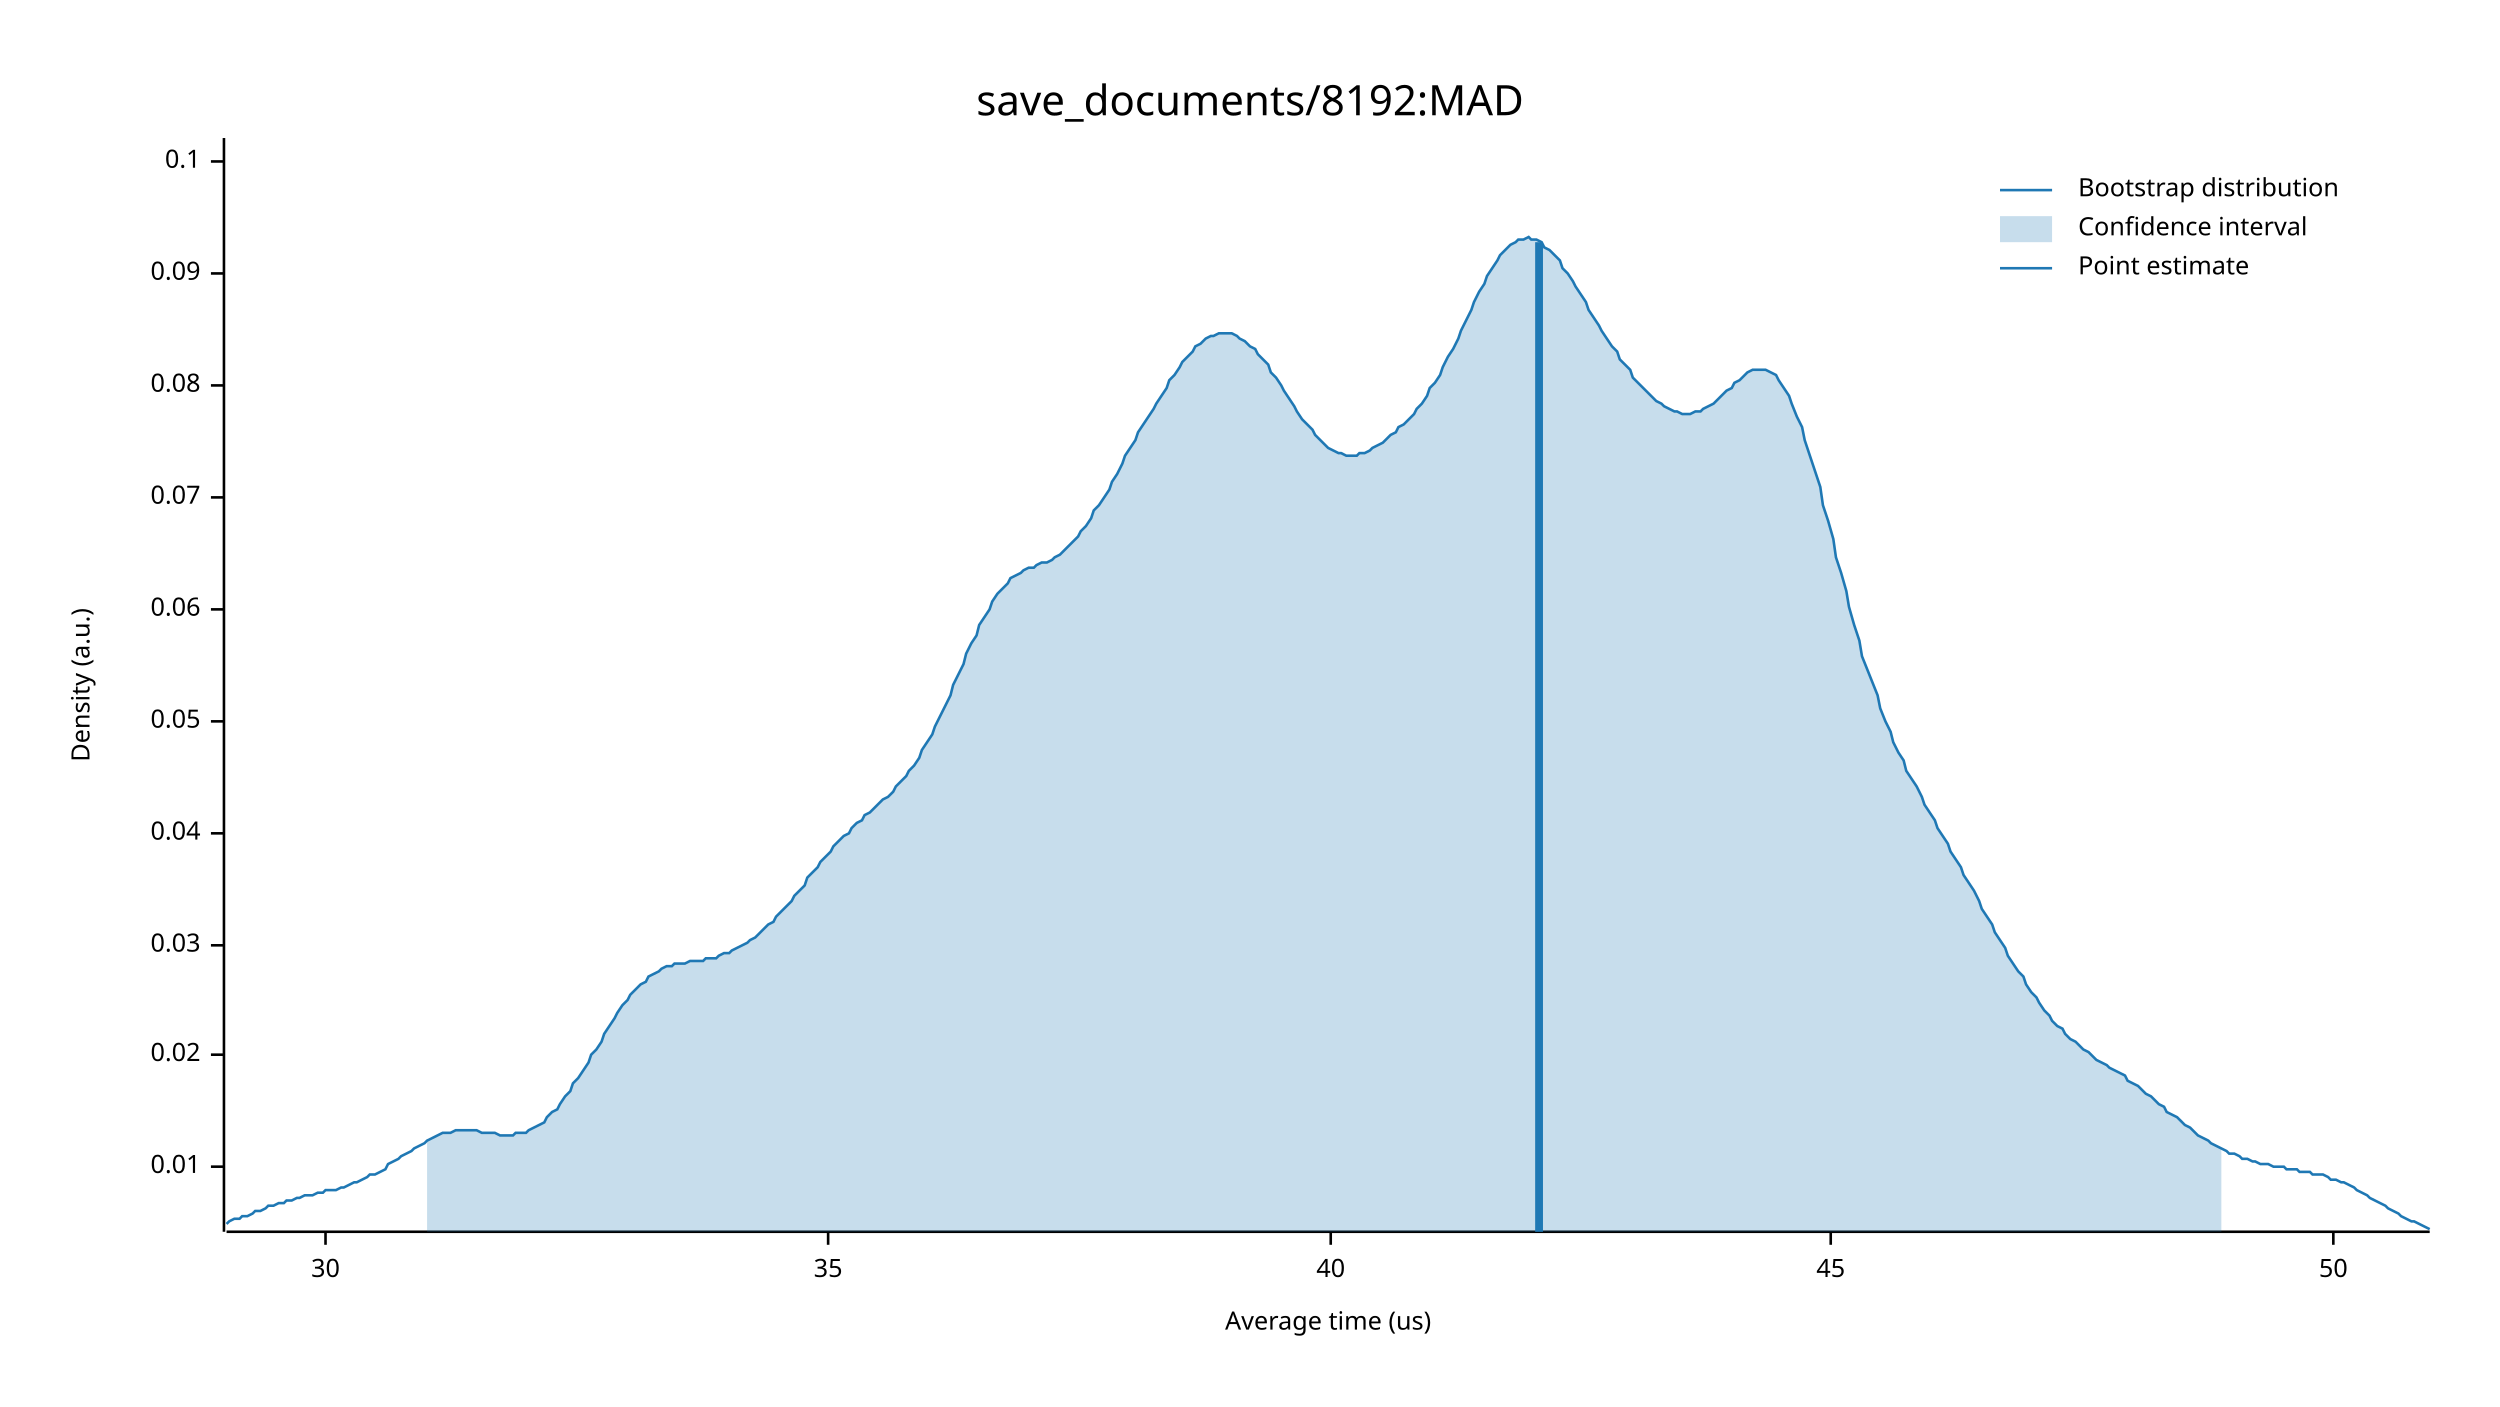
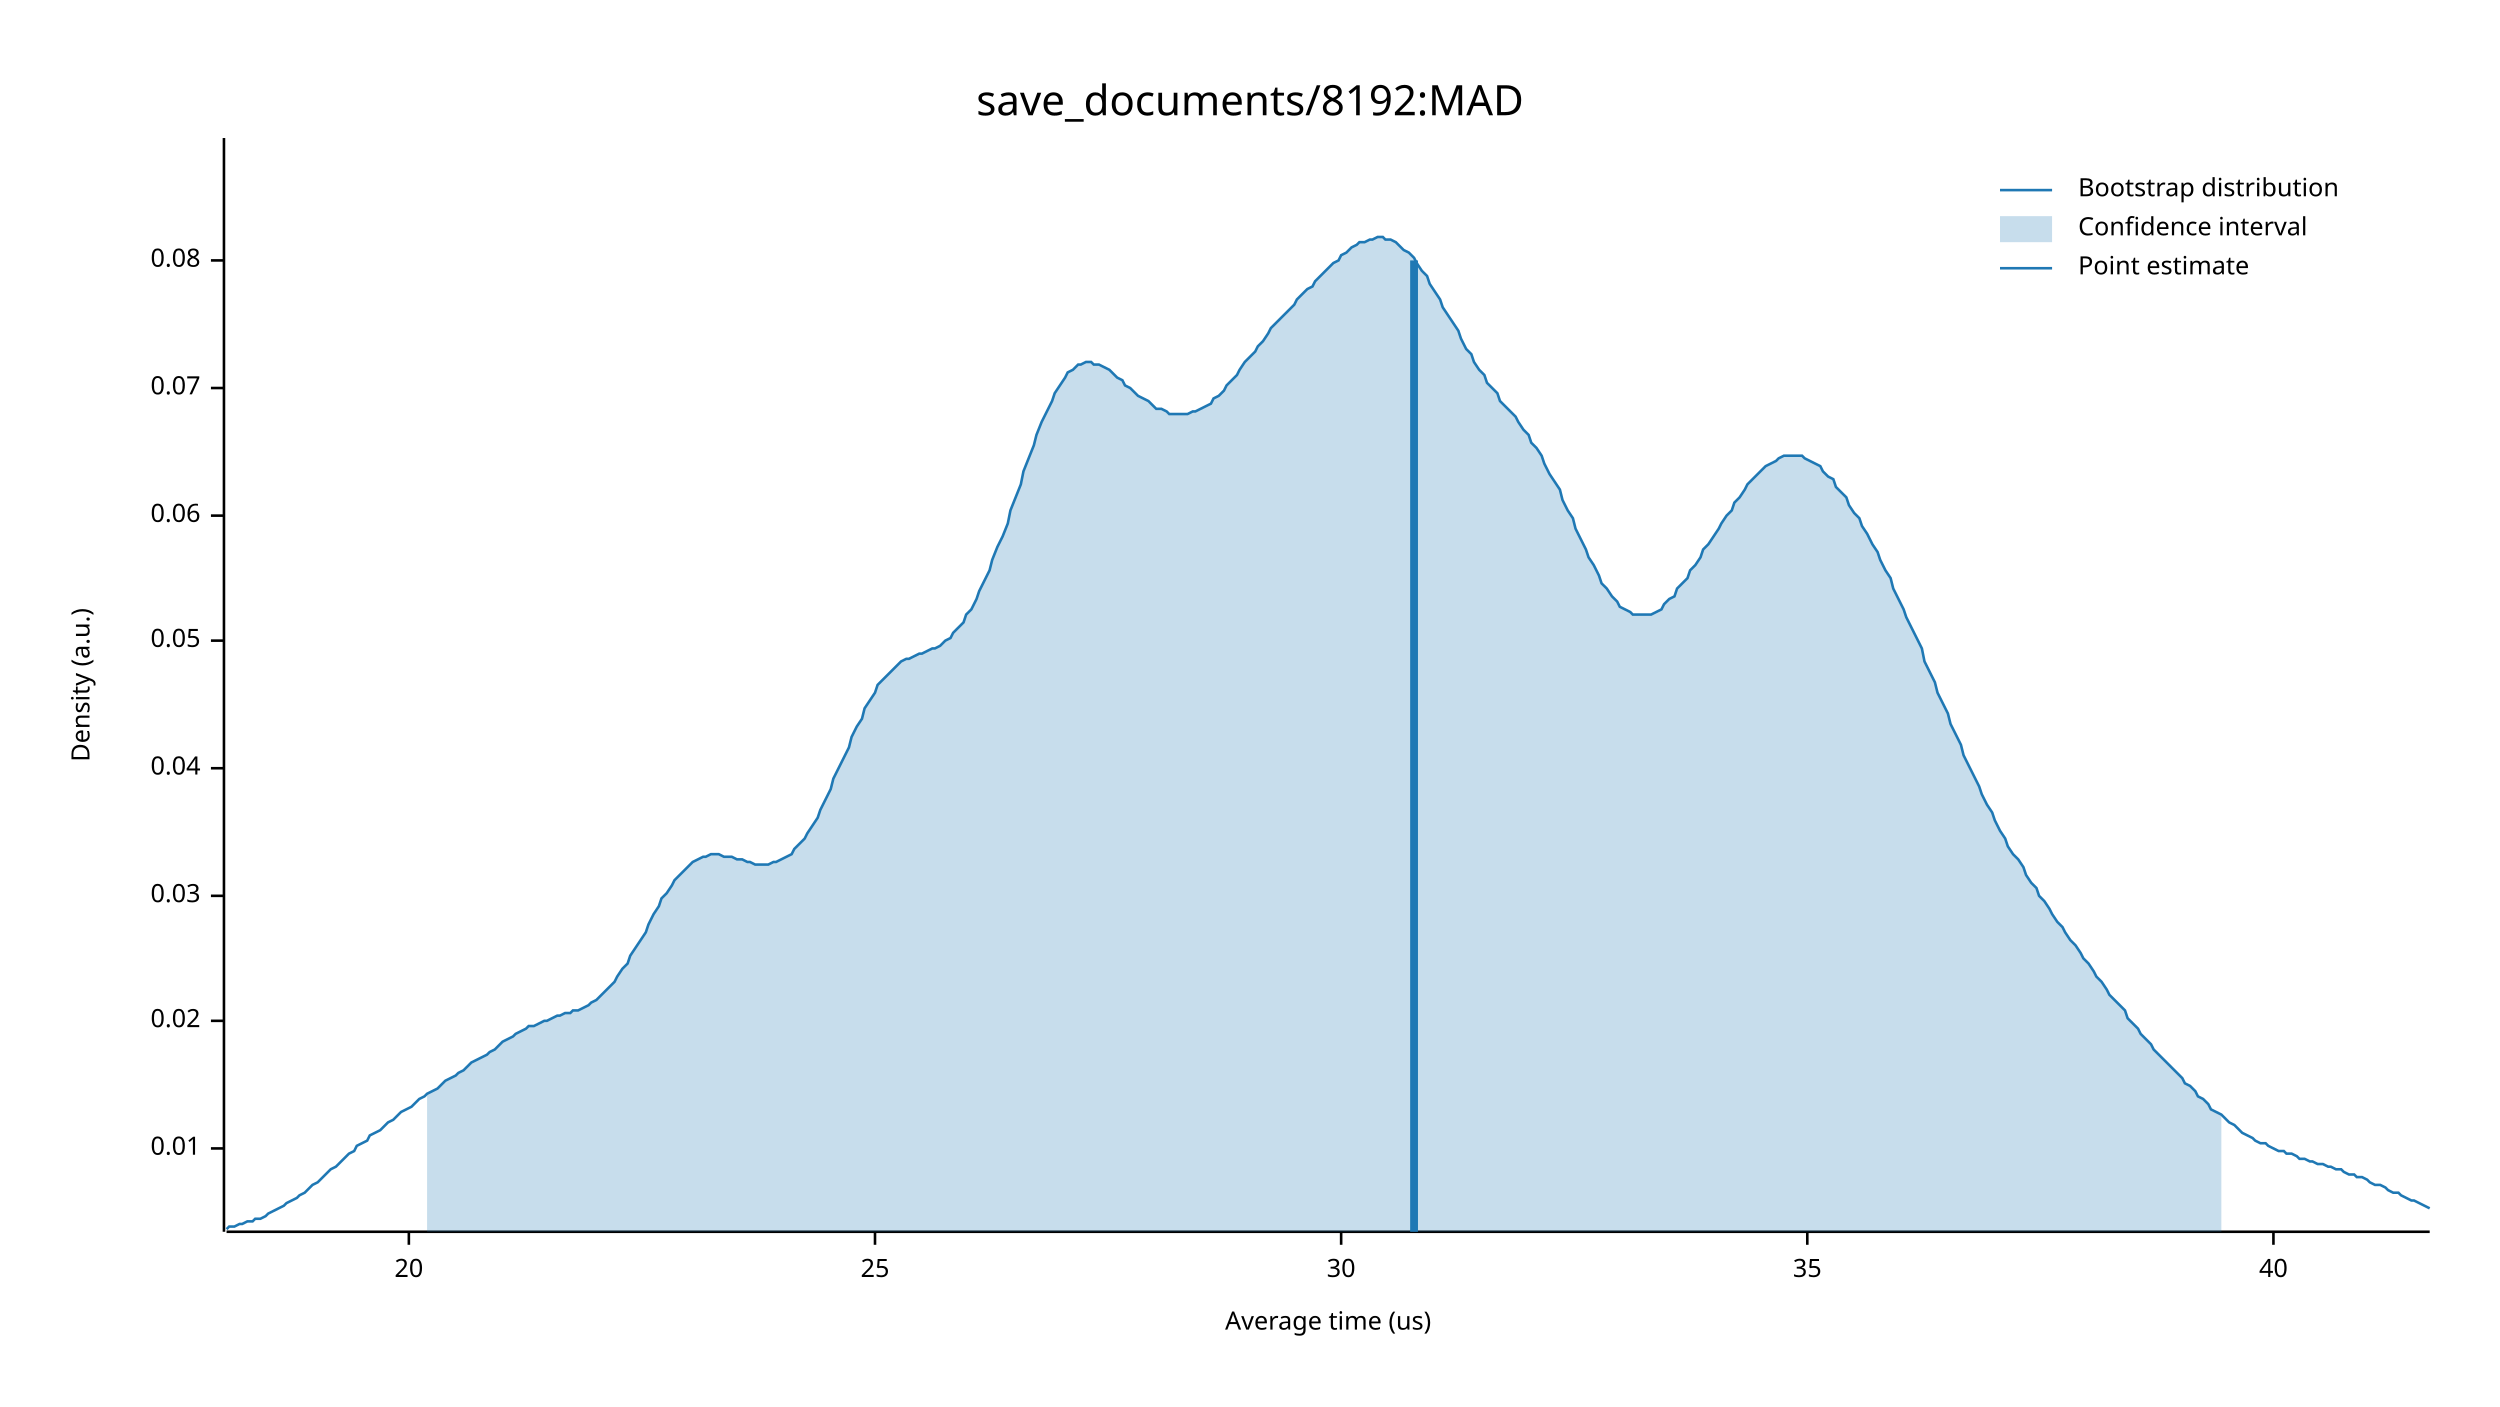
<svg xmlns="http://www.w3.org/2000/svg" width="960" height="540" viewBox="0 0 960 540">
  <text x="480" y="32" dy="0.76em" text-anchor="middle" font-family="sans-serif" font-size="16.129" opacity="1" fill="#000000">
save_documents/8192:MAD
</text>
  <text x="27" y="263" dy="0.76em" text-anchor="middle" font-family="sans-serif" font-size="9.677" opacity="1" fill="#000000" transform="rotate(270, 27, 263)">
Density (a.u.)
</text>
  <text x="510" y="513" dy="-0.5ex" text-anchor="middle" font-family="sans-serif" font-size="9.677" opacity="1" fill="#000000">
Average time (us)
</text>
  <polyline fill="none" opacity="1" stroke="#000000" stroke-width="1" points="86,53 86,473 " />
-   <text x="77" y="448" dy="0.5ex" text-anchor="end" font-family="sans-serif" font-size="9.677" opacity="1" fill="#000000">
+   <text x="77" y="441" dy="0.5ex" text-anchor="end" font-family="sans-serif" font-size="9.677" opacity="1" fill="#000000">
0.01
</text>
-   <polyline fill="none" opacity="1" stroke="#000000" stroke-width="1" points="81,448 86,448 " />
-   <text x="77" y="405" dy="0.5ex" text-anchor="end" font-family="sans-serif" font-size="9.677" opacity="1" fill="#000000">
+   <polyline fill="none" opacity="1" stroke="#000000" stroke-width="1" points="81,441 86,441 " />
+   <text x="77" y="392" dy="0.5ex" text-anchor="end" font-family="sans-serif" font-size="9.677" opacity="1" fill="#000000">
0.02
</text>
-   <polyline fill="none" opacity="1" stroke="#000000" stroke-width="1" points="81,405 86,405 " />
-   <text x="77" y="363" dy="0.5ex" text-anchor="end" font-family="sans-serif" font-size="9.677" opacity="1" fill="#000000">
+   <polyline fill="none" opacity="1" stroke="#000000" stroke-width="1" points="81,392 86,392 " />
+   <text x="77" y="344" dy="0.5ex" text-anchor="end" font-family="sans-serif" font-size="9.677" opacity="1" fill="#000000">
0.03
</text>
-   <polyline fill="none" opacity="1" stroke="#000000" stroke-width="1" points="81,363 86,363 " />
-   <text x="77" y="320" dy="0.5ex" text-anchor="end" font-family="sans-serif" font-size="9.677" opacity="1" fill="#000000">
+   <polyline fill="none" opacity="1" stroke="#000000" stroke-width="1" points="81,344 86,344 " />
+   <text x="77" y="295" dy="0.5ex" text-anchor="end" font-family="sans-serif" font-size="9.677" opacity="1" fill="#000000">
0.04
</text>
-   <polyline fill="none" opacity="1" stroke="#000000" stroke-width="1" points="81,320 86,320 " />
-   <text x="77" y="277" dy="0.5ex" text-anchor="end" font-family="sans-serif" font-size="9.677" opacity="1" fill="#000000">
+   <polyline fill="none" opacity="1" stroke="#000000" stroke-width="1" points="81,295 86,295 " />
+   <text x="77" y="246" dy="0.5ex" text-anchor="end" font-family="sans-serif" font-size="9.677" opacity="1" fill="#000000">
0.05
</text>
-   <polyline fill="none" opacity="1" stroke="#000000" stroke-width="1" points="81,277 86,277 " />
-   <text x="77" y="234" dy="0.5ex" text-anchor="end" font-family="sans-serif" font-size="9.677" opacity="1" fill="#000000">
+   <polyline fill="none" opacity="1" stroke="#000000" stroke-width="1" points="81,246 86,246 " />
+   <text x="77" y="198" dy="0.5ex" text-anchor="end" font-family="sans-serif" font-size="9.677" opacity="1" fill="#000000">
0.06
</text>
-   <polyline fill="none" opacity="1" stroke="#000000" stroke-width="1" points="81,234 86,234 " />
-   <text x="77" y="191" dy="0.5ex" text-anchor="end" font-family="sans-serif" font-size="9.677" opacity="1" fill="#000000">
+   <polyline fill="none" opacity="1" stroke="#000000" stroke-width="1" points="81,198 86,198 " />
+   <text x="77" y="149" dy="0.5ex" text-anchor="end" font-family="sans-serif" font-size="9.677" opacity="1" fill="#000000">
0.07
</text>
-   <polyline fill="none" opacity="1" stroke="#000000" stroke-width="1" points="81,191 86,191 " />
-   <text x="77" y="148" dy="0.5ex" text-anchor="end" font-family="sans-serif" font-size="9.677" opacity="1" fill="#000000">
+   <polyline fill="none" opacity="1" stroke="#000000" stroke-width="1" points="81,149 86,149 " />
+   <text x="77" y="100" dy="0.5ex" text-anchor="end" font-family="sans-serif" font-size="9.677" opacity="1" fill="#000000">
0.08
</text>
-   <polyline fill="none" opacity="1" stroke="#000000" stroke-width="1" points="81,148 86,148 " />
-   <text x="77" y="105" dy="0.5ex" text-anchor="end" font-family="sans-serif" font-size="9.677" opacity="1" fill="#000000">
- 0.09
+   <polyline fill="none" opacity="1" stroke="#000000" stroke-width="1" points="81,100 86,100 " />
+   <polyline fill="none" opacity="1" stroke="#000000" stroke-width="1" points="87,473 933,473 " />
+   <text x="157" y="483" dy="0.76em" text-anchor="middle" font-family="sans-serif" font-size="9.677" opacity="1" fill="#000000">
+ 20
</text>
-   <polyline fill="none" opacity="1" stroke="#000000" stroke-width="1" points="81,105 86,105 " />
-   <text x="77" y="62" dy="0.5ex" text-anchor="end" font-family="sans-serif" font-size="9.677" opacity="1" fill="#000000">
- 0.1
+   <polyline fill="none" opacity="1" stroke="#000000" stroke-width="1" points="157,473 157,478 " />
+   <text x="336" y="483" dy="0.76em" text-anchor="middle" font-family="sans-serif" font-size="9.677" opacity="1" fill="#000000">
+ 25
</text>
-   <polyline fill="none" opacity="1" stroke="#000000" stroke-width="1" points="81,62 86,62 " />
-   <polyline fill="none" opacity="1" stroke="#000000" stroke-width="1" points="87,473 933,473 " />
-   <text x="125" y="483" dy="0.76em" text-anchor="middle" font-family="sans-serif" font-size="9.677" opacity="1" fill="#000000">
+   <polyline fill="none" opacity="1" stroke="#000000" stroke-width="1" points="336,473 336,478 " />
+   <text x="515" y="483" dy="0.76em" text-anchor="middle" font-family="sans-serif" font-size="9.677" opacity="1" fill="#000000">
30
</text>
-   <polyline fill="none" opacity="1" stroke="#000000" stroke-width="1" points="125,473 125,478 " />
-   <text x="318" y="483" dy="0.76em" text-anchor="middle" font-family="sans-serif" font-size="9.677" opacity="1" fill="#000000">
+   <polyline fill="none" opacity="1" stroke="#000000" stroke-width="1" points="515,473 515,478 " />
+   <text x="694" y="483" dy="0.76em" text-anchor="middle" font-family="sans-serif" font-size="9.677" opacity="1" fill="#000000">
35
</text>
-   <polyline fill="none" opacity="1" stroke="#000000" stroke-width="1" points="318,473 318,478 " />
-   <text x="511" y="483" dy="0.76em" text-anchor="middle" font-family="sans-serif" font-size="9.677" opacity="1" fill="#000000">
+   <polyline fill="none" opacity="1" stroke="#000000" stroke-width="1" points="694,473 694,478 " />
+   <text x="873" y="483" dy="0.76em" text-anchor="middle" font-family="sans-serif" font-size="9.677" opacity="1" fill="#000000">
40
</text>
-   <polyline fill="none" opacity="1" stroke="#000000" stroke-width="1" points="511,473 511,478 " />
-   <text x="703" y="483" dy="0.76em" text-anchor="middle" font-family="sans-serif" font-size="9.677" opacity="1" fill="#000000">
- 45
- </text>
-   <polyline fill="none" opacity="1" stroke="#000000" stroke-width="1" points="703,473 703,478 " />
-   <text x="896" y="483" dy="0.76em" text-anchor="middle" font-family="sans-serif" font-size="9.677" opacity="1" fill="#000000">
- 50
- </text>
-   <polyline fill="none" opacity="1" stroke="#000000" stroke-width="1" points="896,473 896,478 " />
-   <polyline fill="none" opacity="1" stroke="#1F78B4" stroke-width="1" points="87,470 88,469 90,468 92,468 93,467 95,467 97,466 98,465 100,465 102,464 103,463 105,463 107,462 109,462 110,461 112,461 114,460 115,460 117,459 119,459 120,459 122,458 124,458 125,457 127,457 129,457 131,456 132,456 134,455 136,454 137,454 139,453 141,452 142,451 144,451 146,450 148,449 149,447 151,446 153,445 154,444 156,443 158,442 159,441 161,440 163,439 164,438 166,437 168,436 170,435 171,435 173,435 175,434 176,434 178,434 180,434 181,434 183,434 185,435 187,435 188,435 190,435 192,436 193,436 195,436 197,436 198,435 200,435 202,435 203,434 205,433 207,432 209,431 210,429 212,427 214,426 215,424 217,421 219,419 220,416 222,414 224,411 226,408 227,405 229,403 231,400 232,397 234,394 236,391 237,389 239,386 241,384 242,382 244,380 246,378 248,377 249,375 251,374 253,373 254,372 256,371 258,371 259,370 261,370 263,370 265,369 266,369 268,369 270,369 271,368 273,368 275,368 276,367 278,366 280,366 281,365 283,364 285,363 287,362 288,361 290,360 292,358 293,357 295,355 297,354 298,352 300,350 302,348 304,346 305,344 307,342 309,340 310,337 312,335 314,333 315,331 317,329 319,327 320,325 322,323 324,321 326,320 327,318 329,316 331,315 332,313 334,312 336,310 337,309 339,307 341,306 343,304 344,302 346,300 348,298 349,296 351,294 353,291 354,288 356,285 358,282 359,279 361,275 363,271 365,267 366,263 368,259 370,255 371,251 373,247 375,244 376,240 378,237 380,234 381,231 383,228 385,226 387,224 388,222 390,221 392,220 393,219 395,218 397,218 398,217 400,216 402,216 404,215 405,214 407,213 409,211 410,210 412,208 414,206 415,204 417,202 419,199 420,196 422,194 424,191 426,188 427,185 429,182 431,178 432,175 434,172 436,169 437,166 439,163 441,160 443,157 444,155 446,152 448,149 449,146 451,144 453,141 454,139 456,137 458,135 459,133 461,132 463,130 465,129 466,129 468,128 470,128 471,128 473,128 475,129 476,130 478,131 480,133 482,134 483,136 485,138 487,140 488,143 490,145 492,148 493,150 495,153 497,156 498,158 500,161 502,163 504,165 505,167 507,169 509,171 510,172 512,173 514,174 515,174 517,175 519,175 521,175 522,174 524,174 526,173 527,172 529,171 531,170 532,169 534,167 536,166 537,164 539,163 541,161 543,159 544,157 546,155 548,152 549,149 551,147 553,144 554,141 556,137 558,134 560,130 561,127 563,123 565,119 566,116 568,112 570,109 571,106 573,103 575,100 576,98 578,96 580,94 582,93 583,92 585,92 587,91 588,92 590,92 592,93 593,95 595,96 597,98 599,100 600,103 602,105 604,108 605,110 607,113 609,116 610,119 612,122 614,125 615,127 617,130 619,133 621,135 622,138 624,140 626,142 627,145 629,147 631,149 632,150 634,152 636,154 638,155 639,156 641,157 643,158 644,158 646,159 648,159 649,159 651,158 653,158 654,157 656,156 658,155 660,153 661,152 663,150 665,149 666,147 668,146 670,144 671,143 673,142 675,142 676,142 678,142 680,143 682,144 683,146 685,149 687,152 688,155 690,160 692,164 693,169 695,175 697,181 699,187 700,194 702,200 704,207 705,214 707,220 709,227 710,233 712,240 714,246 715,252 717,257 719,262 721,267 722,272 724,277 726,281 727,285 729,289 731,292 732,296 734,299 736,302 738,306 739,309 741,312 743,315 744,318 746,321 748,324 749,327 751,330 753,333 754,336 756,339 758,342 760,346 761,349 763,352 765,355 766,358 768,361 770,364 771,367 773,370 775,373 777,375 778,378 780,381 782,383 783,385 785,388 787,390 788,392 790,394 792,395 793,397 795,399 797,400 799,402 800,403 802,404 804,406 805,407 807,408 809,409 810,410 812,411 814,412 816,413 817,415 819,416 821,417 822,418 824,420 826,421 827,422 829,424 831,425 832,427 834,428 836,429 838,431 839,432 841,433 843,435 844,436 846,437 848,438 849,439 851,440 853,441 855,442 856,443 858,443 860,444 861,445 863,445 865,446 866,446 868,447 870,447 871,447 873,448 875,448 877,448 878,449 880,449 882,449 883,450 885,450 887,450 888,451 890,451 892,451 894,452 895,453 897,453 899,454 900,454 902,455 904,456 905,457 907,458 909,459 910,460 912,461 914,462 916,463 917,464 919,465 921,466 922,467 924,468 926,469 927,469 929,470 931,471 933,472 " />
-   <polygon opacity="0.25" fill="#1F78B4" points="164,438 166,437 168,436 170,435 171,435 173,435 175,434 176,434 178,434 180,434 181,434 183,434 185,435 187,435 188,435 190,435 192,436 193,436 195,436 197,436 198,435 200,435 202,435 203,434 205,433 207,432 209,431 210,429 212,427 214,426 215,424 217,421 219,419 220,416 222,414 224,411 226,408 227,405 229,403 231,400 232,397 234,394 236,391 237,389 239,386 241,384 242,382 244,380 246,378 248,377 249,375 251,374 253,373 254,372 256,371 258,371 259,370 261,370 263,370 265,369 266,369 268,369 270,369 271,368 273,368 275,368 276,367 278,366 280,366 281,365 283,364 285,363 287,362 288,361 290,360 292,358 293,357 295,355 297,354 298,352 300,350 302,348 304,346 305,344 307,342 309,340 310,337 312,335 314,333 315,331 317,329 319,327 320,325 322,323 324,321 326,320 327,318 329,316 331,315 332,313 334,312 336,310 337,309 339,307 341,306 343,304 344,302 346,300 348,298 349,296 351,294 353,291 354,288 356,285 358,282 359,279 361,275 363,271 365,267 366,263 368,259 370,255 371,251 373,247 375,244 376,240 378,237 380,234 381,231 383,228 385,226 387,224 388,222 390,221 392,220 393,219 395,218 397,218 398,217 400,216 402,216 404,215 405,214 407,213 409,211 410,210 412,208 414,206 415,204 417,202 419,199 420,196 422,194 424,191 426,188 427,185 429,182 431,178 432,175 434,172 436,169 437,166 439,163 441,160 443,157 444,155 446,152 448,149 449,146 451,144 453,141 454,139 456,137 458,135 459,133 461,132 463,130 465,129 466,129 468,128 470,128 471,128 473,128 475,129 476,130 478,131 480,133 482,134 483,136 485,138 487,140 488,143 490,145 492,148 493,150 495,153 497,156 498,158 500,161 502,163 504,165 505,167 507,169 509,171 510,172 512,173 514,174 515,174 517,175 519,175 521,175 522,174 524,174 526,173 527,172 529,171 531,170 532,169 534,167 536,166 537,164 539,163 541,161 543,159 544,157 546,155 548,152 549,149 551,147 553,144 554,141 556,137 558,134 560,130 561,127 563,123 565,119 566,116 568,112 570,109 571,106 573,103 575,100 576,98 578,96 580,94 582,93 583,92 585,92 587,91 588,92 590,92 592,93 593,95 595,96 597,98 599,100 600,103 602,105 604,108 605,110 607,113 609,116 610,119 612,122 614,125 615,127 617,130 619,133 621,135 622,138 624,140 626,142 627,145 629,147 631,149 632,150 634,152 636,154 638,155 639,156 641,157 643,158 644,158 646,159 648,159 649,159 651,158 653,158 654,157 656,156 658,155 660,153 661,152 663,150 665,149 666,147 668,146 670,144 671,143 673,142 675,142 676,142 678,142 680,143 682,144 683,146 685,149 687,152 688,155 690,160 692,164 693,169 695,175 697,181 699,187 700,194 702,200 704,207 705,214 707,220 709,227 710,233 712,240 714,246 715,252 717,257 719,262 721,267 722,272 724,277 726,281 727,285 729,289 731,292 732,296 734,299 736,302 738,306 739,309 741,312 743,315 744,318 746,321 748,324 749,327 751,330 753,333 754,336 756,339 758,342 760,346 761,349 763,352 765,355 766,358 768,361 770,364 771,367 773,370 775,373 777,375 778,378 780,381 782,383 783,385 785,388 787,390 788,392 790,394 792,395 793,397 795,399 797,400 799,402 800,403 802,404 804,406 805,407 807,408 809,409 810,410 812,411 814,412 816,413 817,415 819,416 821,417 822,418 824,420 826,421 827,422 829,424 831,425 832,427 834,428 836,429 838,431 839,432 841,433 843,435 844,436 846,437 848,438 849,439 851,440 853,441 853,473 164,473 " />
-   <polyline fill="none" opacity="1" stroke="#1F78B4" stroke-width="3" points="591,473 591,93 " />
+   <polyline fill="none" opacity="1" stroke="#000000" stroke-width="1" points="873,473 873,478 " />
+   <polyline fill="none" opacity="1" stroke="#1F78B4" stroke-width="1" points="87,472 88,471 90,471 92,470 93,470 95,469 97,469 98,468 100,468 102,467 103,466 105,465 107,464 109,463 110,462 112,461 114,460 115,459 117,458 119,456 120,455 122,454 124,452 125,451 127,449 129,448 131,446 132,445 134,443 136,442 137,440 139,439 141,438 142,436 144,435 146,434 148,432 149,431 151,430 153,428 154,427 156,426 158,425 159,424 161,422 163,421 164,420 166,419 168,418 170,416 171,415 173,414 175,413 176,412 178,411 180,409 181,408 183,407 185,406 187,405 188,404 190,403 192,401 193,400 195,399 197,398 198,397 200,396 202,395 203,394 205,394 207,393 209,392 210,392 212,391 214,390 215,390 217,389 219,389 220,388 222,388 224,387 226,386 227,385 229,384 231,382 232,381 234,379 236,377 237,375 239,372 241,370 242,367 244,364 246,361 248,358 249,355 251,351 253,348 254,345 256,343 258,340 259,338 261,336 263,334 265,332 266,331 268,330 270,329 271,329 273,328 275,328 276,328 278,329 280,329 281,329 283,330 285,330 287,331 288,331 290,332 292,332 293,332 295,332 297,331 298,331 300,330 302,329 304,328 305,326 307,324 309,322 310,320 312,317 314,314 315,311 317,307 319,303 320,299 322,295 324,291 326,287 327,283 329,279 331,276 332,272 334,269 336,266 337,263 339,261 341,259 343,257 344,256 346,254 348,253 349,253 351,252 353,251 354,251 356,250 358,249 359,249 361,248 363,246 365,245 366,243 368,241 370,239 371,236 373,234 375,230 376,227 378,223 380,219 381,215 383,210 385,206 387,201 388,196 390,191 392,186 393,181 395,176 397,171 398,167 400,162 402,158 404,154 405,151 407,148 409,145 410,143 412,142 414,140 415,140 417,139 419,139 420,140 422,140 424,141 426,142 427,143 429,145 431,146 432,148 434,149 436,151 437,152 439,153 441,154 443,156 444,157 446,157 448,158 449,159 451,159 453,159 454,159 456,159 458,158 459,158 461,157 463,156 465,155 466,153 468,152 470,150 471,148 473,146 475,144 476,142 478,139 480,137 482,135 483,133 485,131 487,128 488,126 490,124 492,122 493,121 495,119 497,117 498,115 500,113 502,111 504,110 505,108 507,106 509,104 510,103 512,101 514,100 515,98 517,97 519,95 521,94 522,93 524,93 526,92 527,92 529,91 531,91 532,92 534,92 536,93 537,94 539,96 541,97 543,99 544,101 546,104 548,106 549,109 551,112 553,115 554,118 556,121 558,124 560,127 561,130 563,134 565,136 566,139 568,142 570,144 571,147 573,149 575,151 576,154 578,156 580,158 582,160 583,162 585,165 587,167 588,170 590,172 592,175 593,178 595,182 597,185 599,188 600,192 602,196 604,199 605,203 607,207 609,211 610,214 612,217 614,221 615,224 617,226 619,229 621,231 622,233 624,234 626,235 627,236 629,236 631,236 632,236 634,236 636,235 638,234 639,232 641,230 643,229 644,226 646,224 648,222 649,219 651,217 653,214 654,211 656,209 658,206 660,203 661,201 663,198 665,196 666,193 668,191 670,188 671,186 673,184 675,182 676,181 678,179 680,178 682,177 683,176 685,175 687,175 688,175 690,175 692,175 693,176 695,177 697,178 699,179 700,181 702,183 704,184 705,187 707,189 709,191 710,194 712,197 714,199 715,202 717,205 719,209 721,212 722,215 724,219 726,222 727,226 729,230 731,234 732,237 734,241 736,245 738,249 739,254 741,258 743,262 744,266 746,270 748,274 749,278 751,282 753,286 754,290 756,294 758,298 760,302 761,305 763,309 765,312 766,315 768,319 770,322 771,325 773,328 775,330 777,333 778,336 780,339 782,341 783,344 785,346 787,349 788,351 790,354 792,356 793,358 795,361 797,363 799,366 800,368 802,370 804,373 805,375 807,377 809,380 810,382 812,384 814,386 816,388 817,391 819,393 821,395 822,397 824,399 826,401 827,403 829,405 831,407 832,408 834,410 836,412 838,414 839,416 841,417 843,419 844,421 846,422 848,424 849,426 851,427 853,428 855,430 856,431 858,432 860,434 861,435 863,436 865,437 866,438 868,439 870,439 871,440 873,441 875,442 877,442 878,443 880,443 882,444 883,445 885,445 887,446 888,446 890,447 892,447 894,448 895,448 897,449 899,449 900,450 902,451 904,451 905,452 907,452 909,453 910,454 912,455 914,455 916,456 917,457 919,458 921,458 922,459 924,460 926,461 927,461 929,462 931,463 933,464 " />
+   <polygon opacity="0.25" fill="#1F78B4" points="164,420 166,419 168,418 170,416 171,415 173,414 175,413 176,412 178,411 180,409 181,408 183,407 185,406 187,405 188,404 190,403 192,401 193,400 195,399 197,398 198,397 200,396 202,395 203,394 205,394 207,393 209,392 210,392 212,391 214,390 215,390 217,389 219,389 220,388 222,388 224,387 226,386 227,385 229,384 231,382 232,381 234,379 236,377 237,375 239,372 241,370 242,367 244,364 246,361 248,358 249,355 251,351 253,348 254,345 256,343 258,340 259,338 261,336 263,334 265,332 266,331 268,330 270,329 271,329 273,328 275,328 276,328 278,329 280,329 281,329 283,330 285,330 287,331 288,331 290,332 292,332 293,332 295,332 297,331 298,331 300,330 302,329 304,328 305,326 307,324 309,322 310,320 312,317 314,314 315,311 317,307 319,303 320,299 322,295 324,291 326,287 327,283 329,279 331,276 332,272 334,269 336,266 337,263 339,261 341,259 343,257 344,256 346,254 348,253 349,253 351,252 353,251 354,251 356,250 358,249 359,249 361,248 363,246 365,245 366,243 368,241 370,239 371,236 373,234 375,230 376,227 378,223 380,219 381,215 383,210 385,206 387,201 388,196 390,191 392,186 393,181 395,176 397,171 398,167 400,162 402,158 404,154 405,151 407,148 409,145 410,143 412,142 414,140 415,140 417,139 419,139 420,140 422,140 424,141 426,142 427,143 429,145 431,146 432,148 434,149 436,151 437,152 439,153 441,154 443,156 444,157 446,157 448,158 449,159 451,159 453,159 454,159 456,159 458,158 459,158 461,157 463,156 465,155 466,153 468,152 470,150 471,148 473,146 475,144 476,142 478,139 480,137 482,135 483,133 485,131 487,128 488,126 490,124 492,122 493,121 495,119 497,117 498,115 500,113 502,111 504,110 505,108 507,106 509,104 510,103 512,101 514,100 515,98 517,97 519,95 521,94 522,93 524,93 526,92 527,92 529,91 531,91 532,92 534,92 536,93 537,94 539,96 541,97 543,99 544,101 546,104 548,106 549,109 551,112 553,115 554,118 556,121 558,124 560,127 561,130 563,134 565,136 566,139 568,142 570,144 571,147 573,149 575,151 576,154 578,156 580,158 582,160 583,162 585,165 587,167 588,170 590,172 592,175 593,178 595,182 597,185 599,188 600,192 602,196 604,199 605,203 607,207 609,211 610,214 612,217 614,221 615,224 617,226 619,229 621,231 622,233 624,234 626,235 627,236 629,236 631,236 632,236 634,236 636,235 638,234 639,232 641,230 643,229 644,226 646,224 648,222 649,219 651,217 653,214 654,211 656,209 658,206 660,203 661,201 663,198 665,196 666,193 668,191 670,188 671,186 673,184 675,182 676,181 678,179 680,178 682,177 683,176 685,175 687,175 688,175 690,175 692,175 693,176 695,177 697,178 699,179 700,181 702,183 704,184 705,187 707,189 709,191 710,194 712,197 714,199 715,202 717,205 719,209 721,212 722,215 724,219 726,222 727,226 729,230 731,234 732,237 734,241 736,245 738,249 739,254 741,258 743,262 744,266 746,270 748,274 749,278 751,282 753,286 754,290 756,294 758,298 760,302 761,305 763,309 765,312 766,315 768,319 770,322 771,325 773,328 775,330 777,333 778,336 780,339 782,341 783,344 785,346 787,349 788,351 790,354 792,356 793,358 795,361 797,363 799,366 800,368 802,370 804,373 805,375 807,377 809,380 810,382 812,384 814,386 816,388 817,391 819,393 821,395 822,397 824,399 826,401 827,403 829,405 831,407 832,408 834,410 836,412 838,414 839,416 841,417 843,419 844,421 846,422 848,424 849,426 851,427 853,428 853,473 164,473 " />
+   <polyline fill="none" opacity="1" stroke="#1F78B4" stroke-width="3" points="543,473 543,100 " />
  <text x="798" y="68" dy="0.76em" text-anchor="start" font-family="sans-serif" font-size="9.677" opacity="1" fill="#000000">
Bootstrap distribution
</text>
  <text x="798" y="83" dy="0.76em" text-anchor="start" font-family="sans-serif" font-size="9.677" opacity="1" fill="#000000">
Confidence interval
</text>
  <text x="798" y="98" dy="0.76em" text-anchor="start" font-family="sans-serif" font-size="9.677" opacity="1" fill="#000000">
Point estimate
</text>
  <polyline fill="none" opacity="1" stroke="#1F78B4" stroke-width="1" points="768,73 788,73 " />
  <rect x="768" y="83" width="20" height="10" opacity="0.25" fill="#1F78B4" stroke="none" />
  <polyline fill="none" opacity="1" stroke="#1F78B4" stroke-width="1" points="768,103 788,103 " />
</svg>
